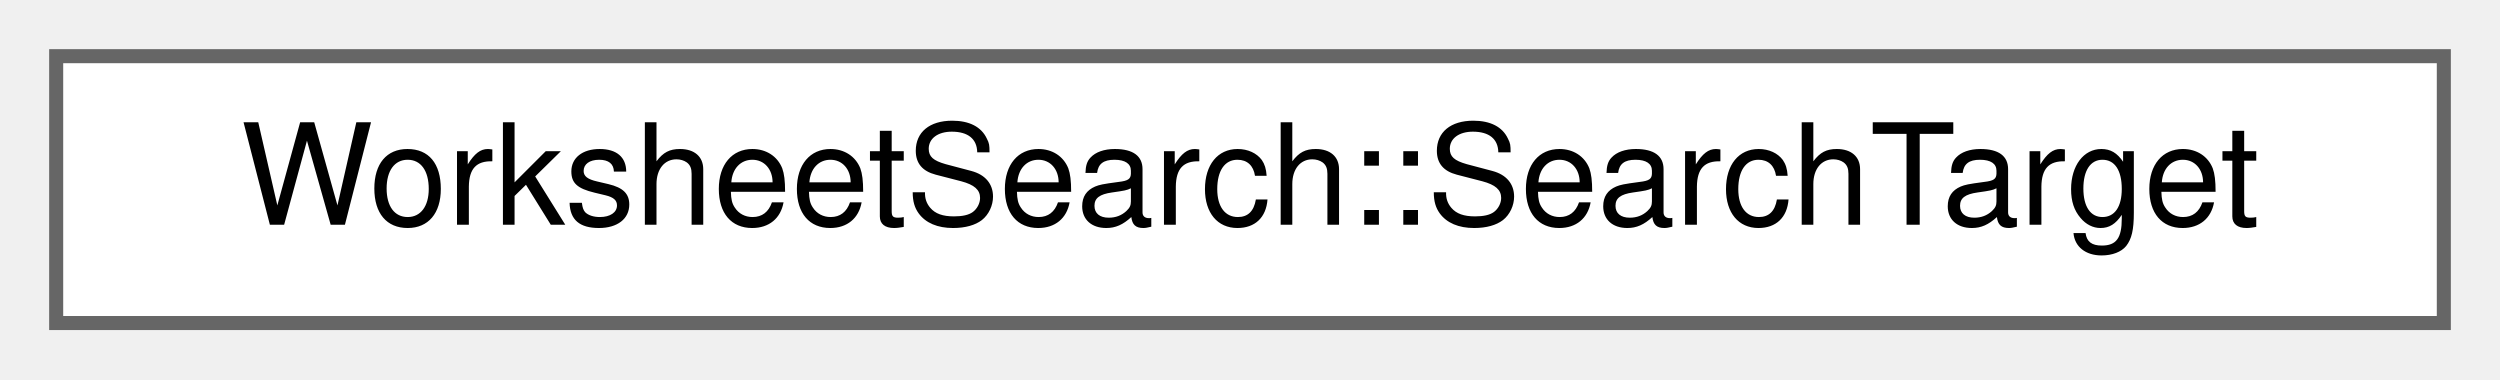
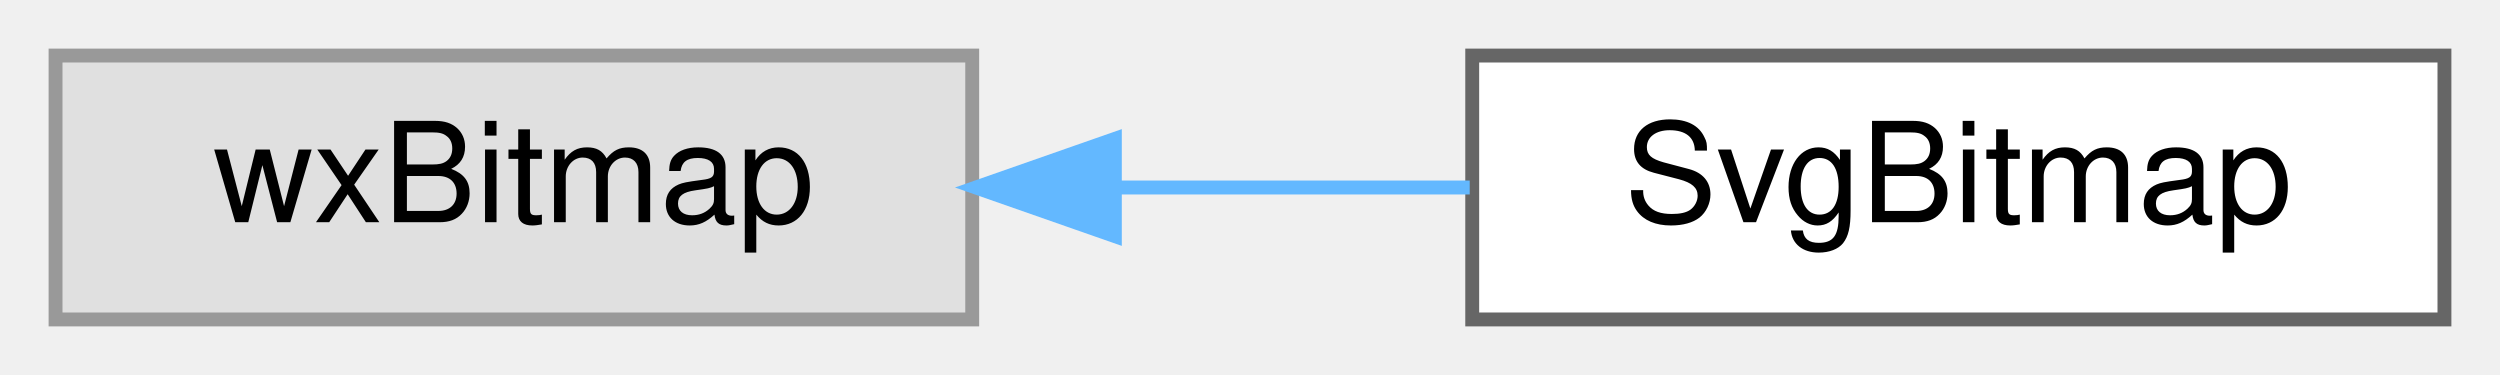
- <svg xmlns="http://www.w3.org/2000/svg" xmlns:xlink="http://www.w3.org/1999/xlink" width="178pt" height="27pt" viewBox="0.00 0.00 178.00 27.00">
+ <svg xmlns="http://www.w3.org/2000/svg" xmlns:xlink="http://www.w3.org/1999/xlink" width="180pt" height="27pt" viewBox="0.00 0.00 180.00 27.00">
  <g id="graph0" class="graph" transform="scale(1 1) rotate(0) translate(4 23)">
    <g id="node1" class="node">
      <g id="a_node1">
-         <a xlink:href="structWorksheetSearch_1_1SearchTarget.html" target="_top" xlink:title="A search match: the group it is in and the matching part.">
-           <polygon fill="white" stroke="#666666" points="170,-19 0,-19 0,0 170,0 170,-19" />
-           <text text-anchor="middle" x="85" y="-7" font-family="Helvetica,sans-Serif" font-size="10.00">WorksheetSearch::SearchTarget</text>
+         <a xlink:title=" ">
+           <polygon fill="#e0e0e0" stroke="#999999" points="66,-19 0,-19 0,0 66,0 66,-19" />
+           <text text-anchor="middle" x="33" y="-7" font-family="Helvetica,sans-Serif" font-size="10.00">wxBitmap</text>
        </a>
      </g>
    </g>
+     <g id="node2" class="node">
+       <g id="a_node2">
+         <a xlink:href="classSvgBitmap.html" target="_top" xlink:title="A wxBitmap with a constructor that generates the image from SVG.">
+           <polygon fill="white" stroke="#666666" points="172,-19 102,-19 102,0 172,0 172,-19" />
+           <text text-anchor="middle" x="137" y="-7" font-family="Helvetica,sans-Serif" font-size="10.00">SvgBitmap</text>
+         </a>
+       </g>
+     </g>
+     <g id="edge1" class="edge">
+       <path fill="none" stroke="#63b8ff" d="M76.39,-9.5C84.86,-9.5 93.67,-9.5 101.82,-9.5" />
+       <polygon fill="#63b8ff" stroke="#63b8ff" points="76.27,-6 66.27,-9.5 76.27,-13 76.27,-6" />
+     </g>
  </g>
</svg>
